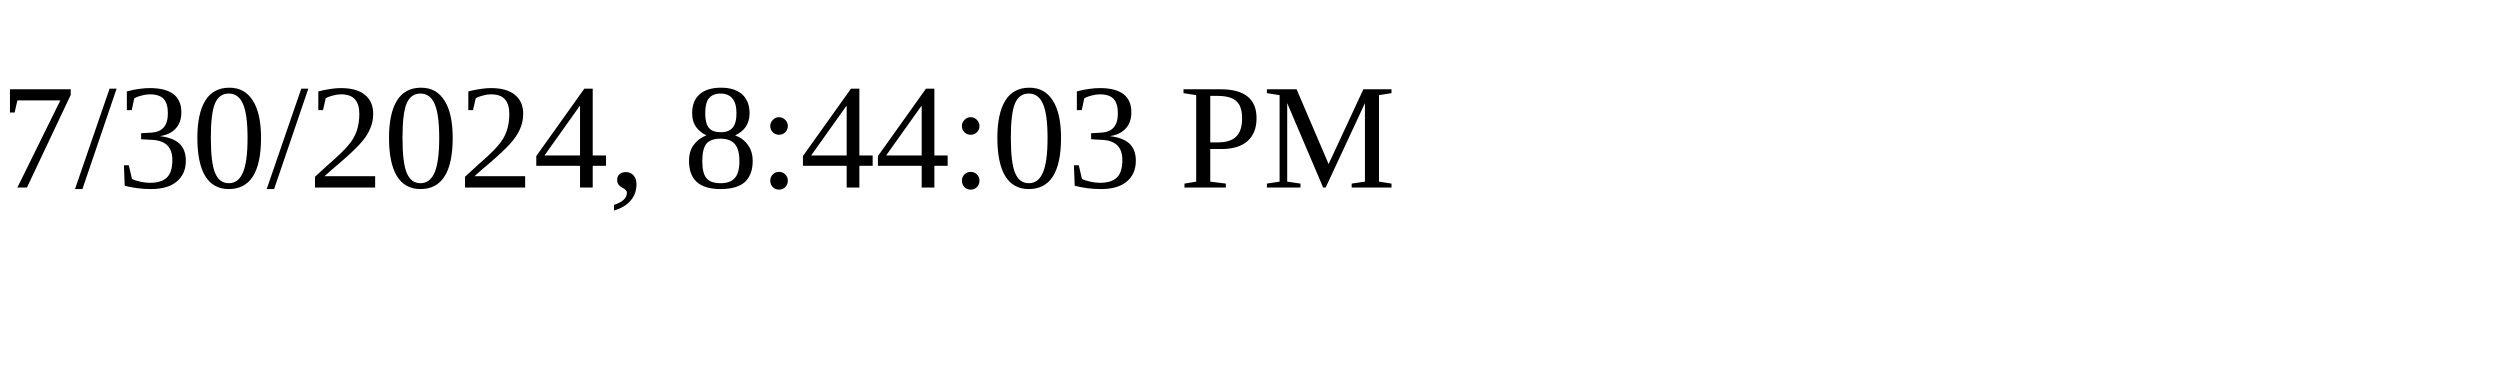
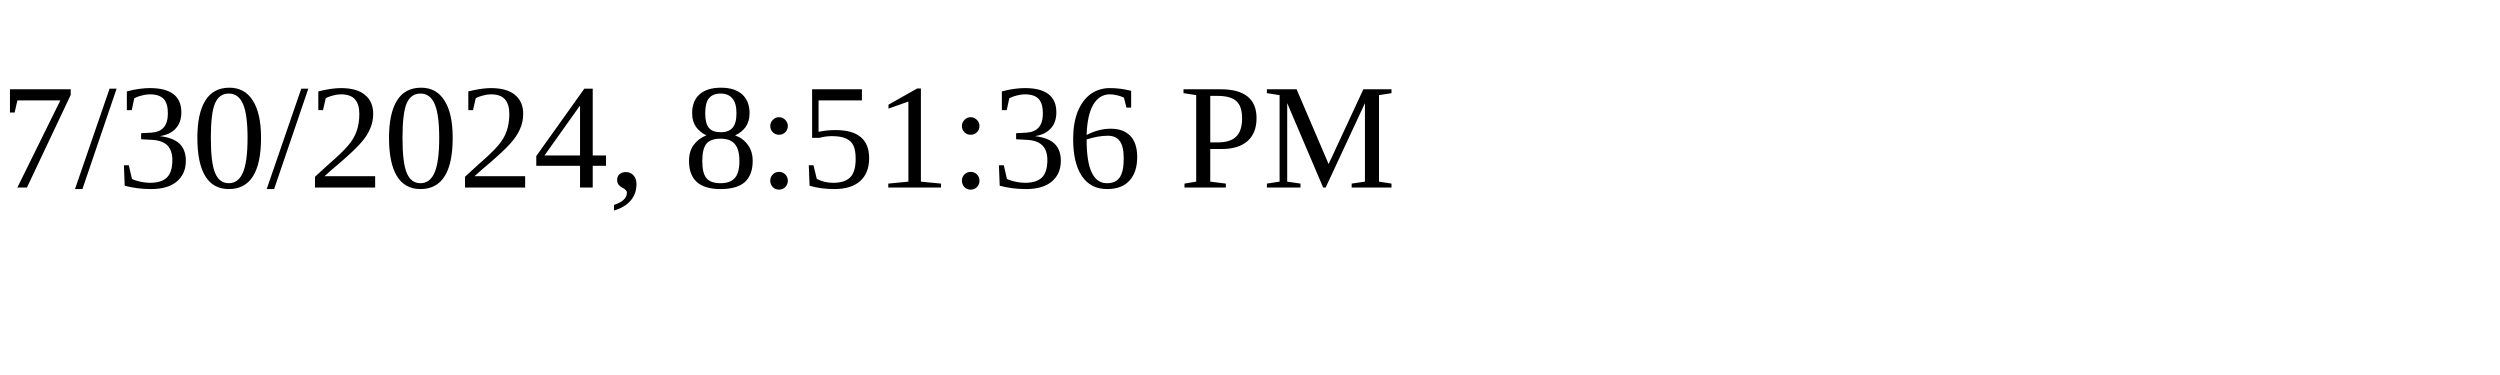
<svg xmlns="http://www.w3.org/2000/svg" height="30" width="200">
-   <text x="0" y="15">7/30/2024, 8:44:03 PM</text>
+   <text x="0" y="15">7/30/2024, 8:51:36 PM</text>
</svg>
